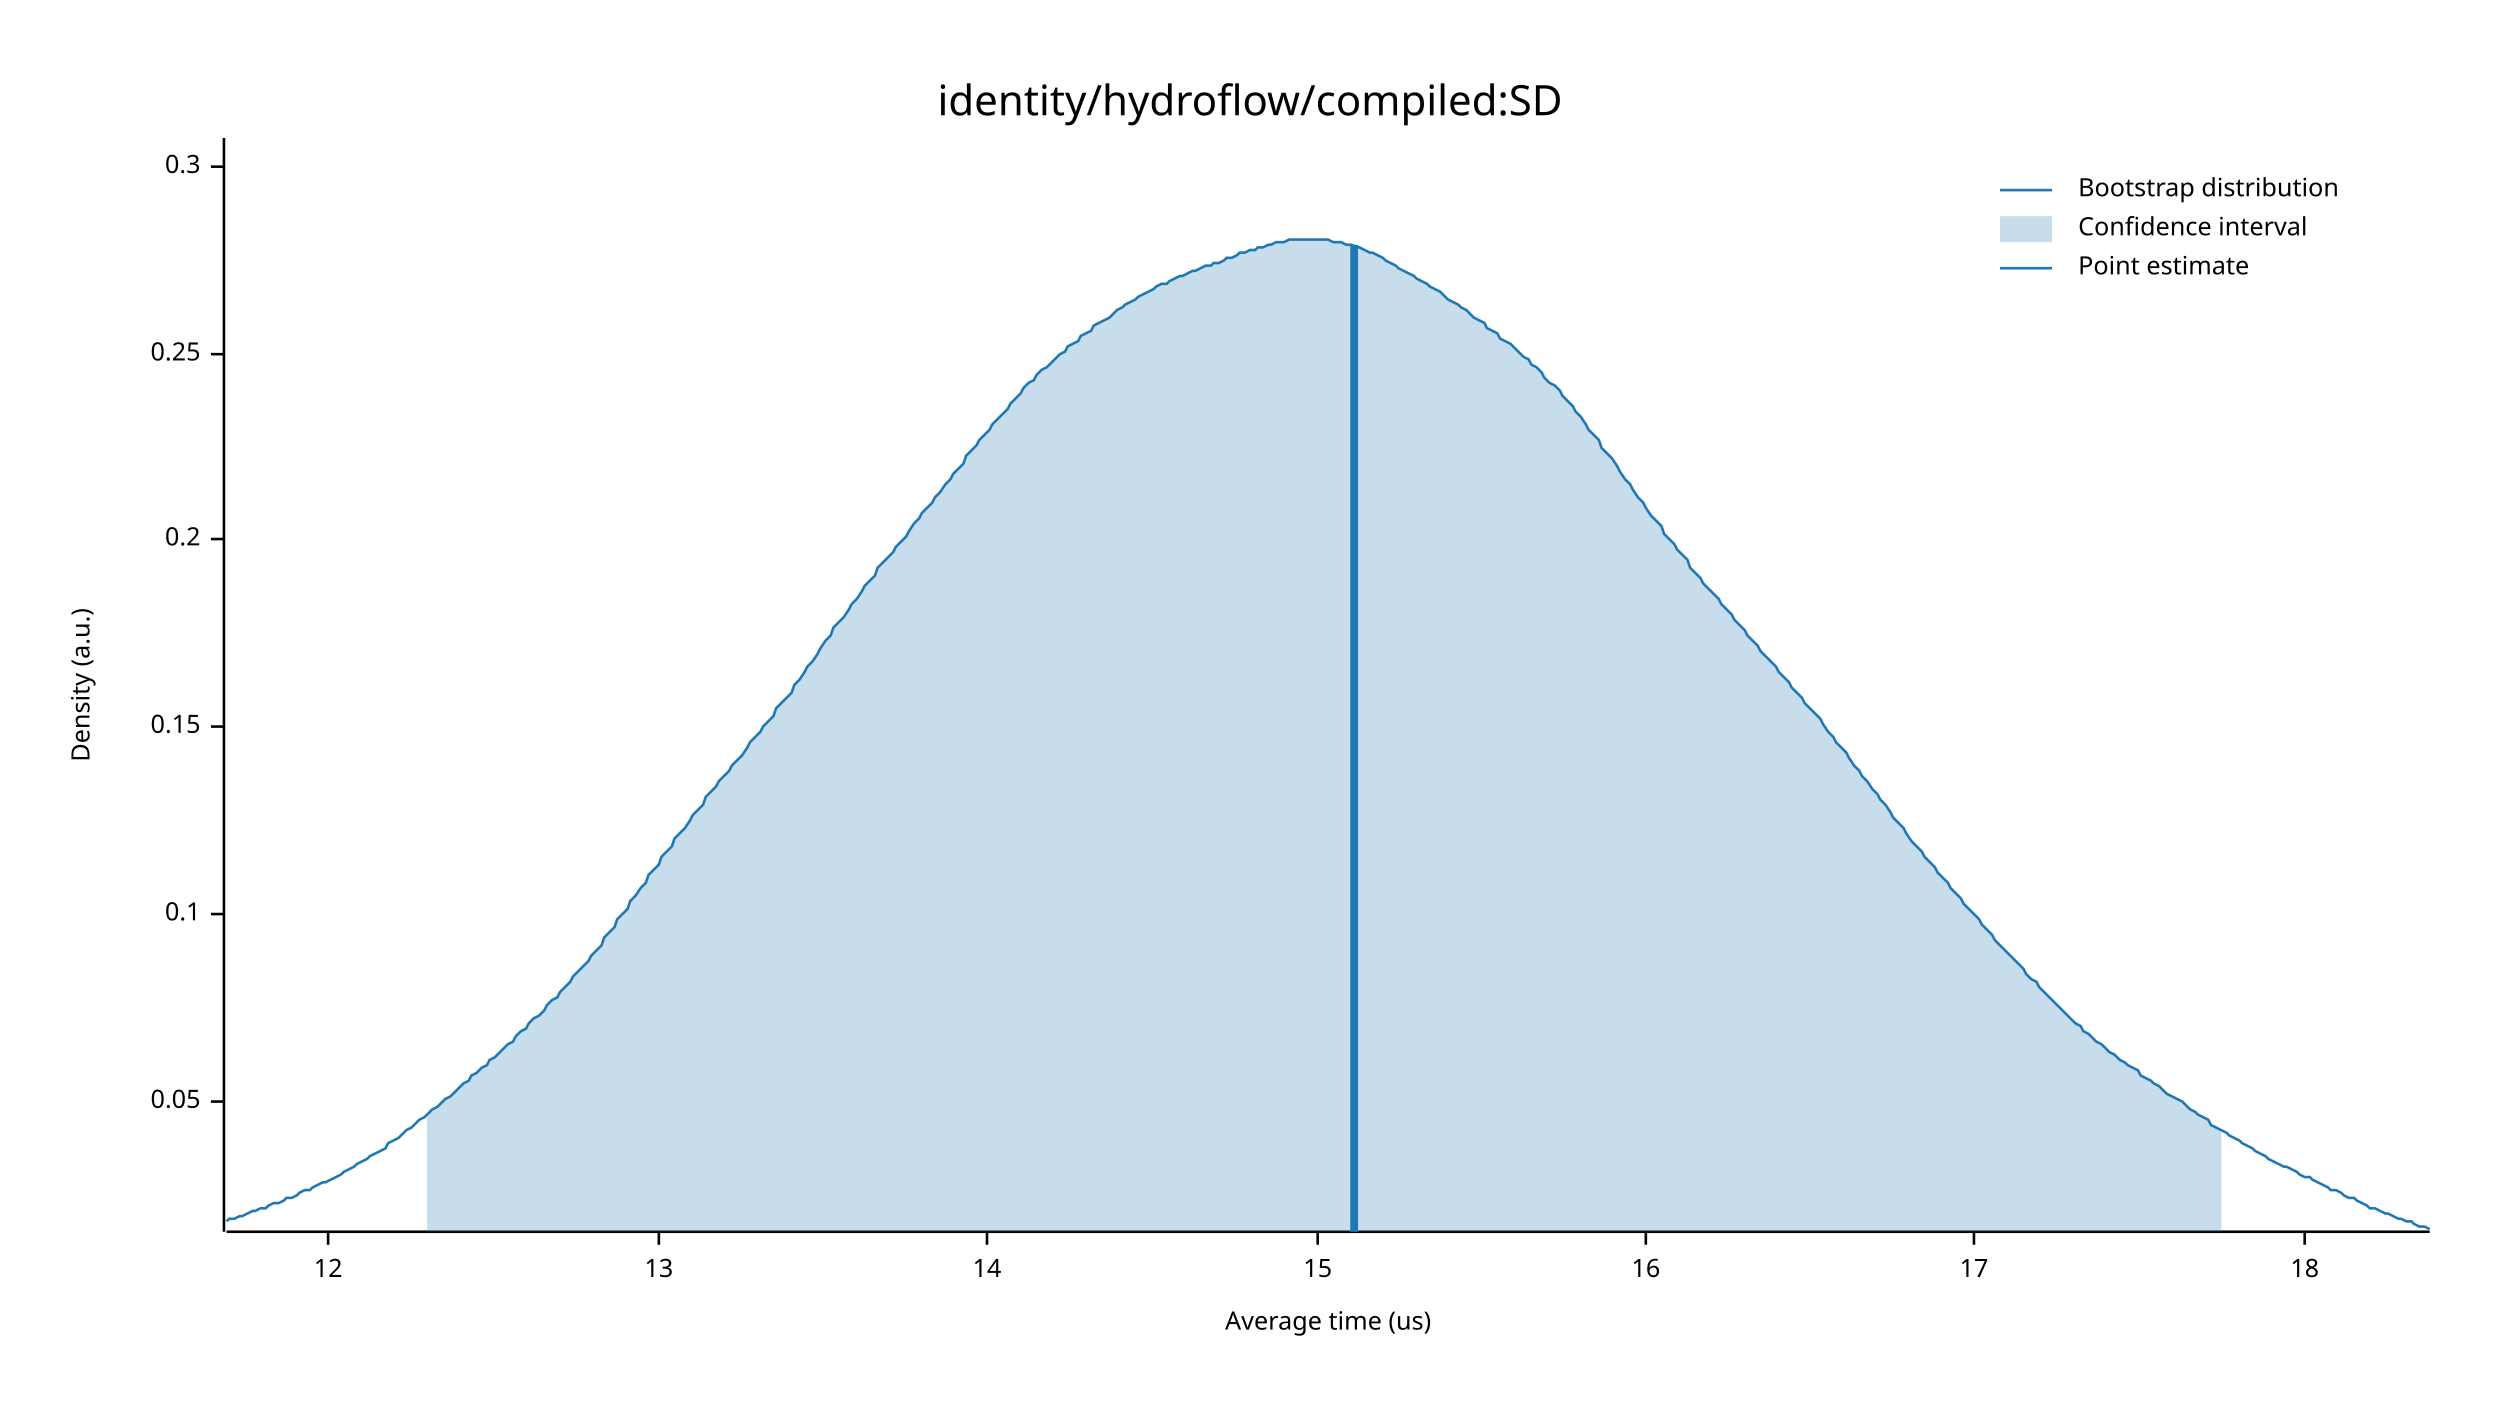
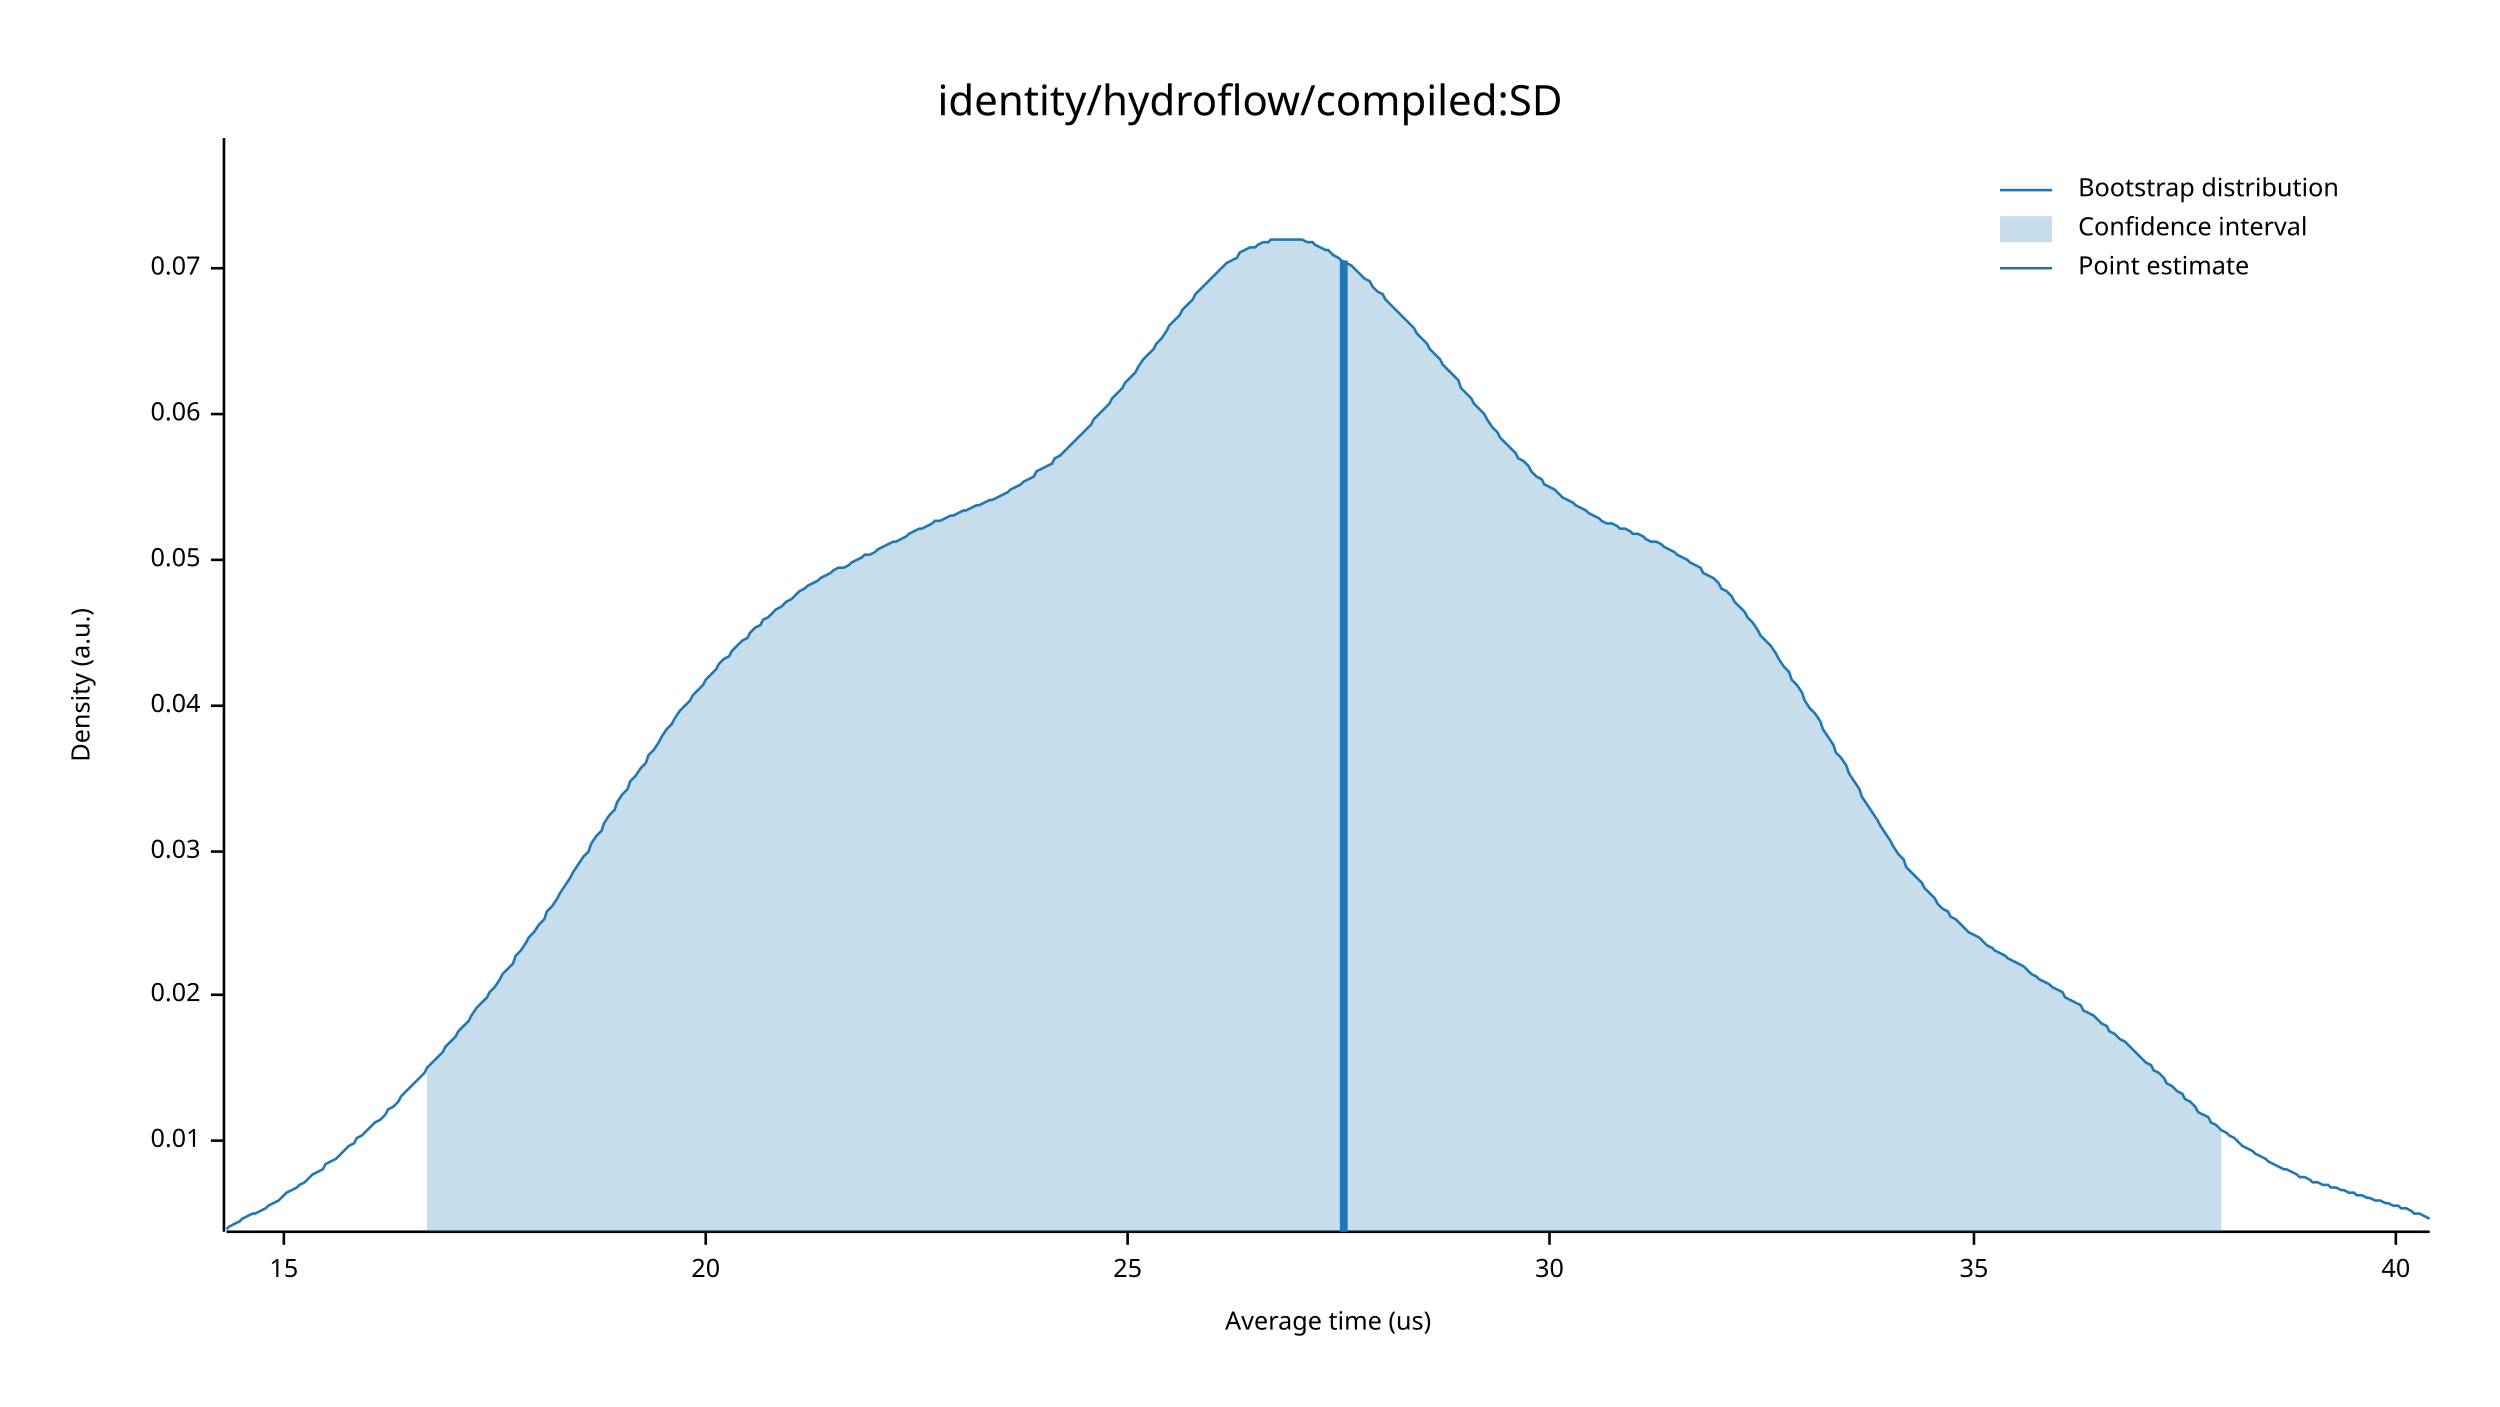
<svg xmlns="http://www.w3.org/2000/svg" width="960" height="540" viewBox="0 0 960 540">
  <text x="480" y="32" dy="0.76em" text-anchor="middle" font-family="sans-serif" font-size="16.129" opacity="1" fill="#000000">
identity/hydroflow/compiled:SD
</text>
  <text x="27" y="263" dy="0.76em" text-anchor="middle" font-family="sans-serif" font-size="9.677" opacity="1" fill="#000000" transform="rotate(270, 27, 263)">
Density (a.u.)
</text>
  <text x="510" y="513" dy="-0.5ex" text-anchor="middle" font-family="sans-serif" font-size="9.677" opacity="1" fill="#000000">
Average time (us)
</text>
  <polyline fill="none" opacity="1" stroke="#000000" stroke-width="1" points="86,53 86,473 " />
-   <text x="77" y="423" dy="0.5ex" text-anchor="end" font-family="sans-serif" font-size="9.677" opacity="1" fill="#000000">
+   <text x="77" y="438" dy="0.5ex" text-anchor="end" font-family="sans-serif" font-size="9.677" opacity="1" fill="#000000">
+ 0.01
+ </text>
+   <polyline fill="none" opacity="1" stroke="#000000" stroke-width="1" points="81,438 86,438 " />
+   <text x="77" y="382" dy="0.5ex" text-anchor="end" font-family="sans-serif" font-size="9.677" opacity="1" fill="#000000">
+ 0.02
+ </text>
+   <polyline fill="none" opacity="1" stroke="#000000" stroke-width="1" points="81,382 86,382 " />
+   <text x="77" y="327" dy="0.5ex" text-anchor="end" font-family="sans-serif" font-size="9.677" opacity="1" fill="#000000">
+ 0.03
+ </text>
+   <polyline fill="none" opacity="1" stroke="#000000" stroke-width="1" points="81,327 86,327 " />
+   <text x="77" y="271" dy="0.5ex" text-anchor="end" font-family="sans-serif" font-size="9.677" opacity="1" fill="#000000">
+ 0.04
+ </text>
+   <polyline fill="none" opacity="1" stroke="#000000" stroke-width="1" points="81,271 86,271 " />
+   <text x="77" y="215" dy="0.5ex" text-anchor="end" font-family="sans-serif" font-size="9.677" opacity="1" fill="#000000">
0.05
</text>
-   <polyline fill="none" opacity="1" stroke="#000000" stroke-width="1" points="81,423 86,423 " />
-   <text x="77" y="351" dy="0.5ex" text-anchor="end" font-family="sans-serif" font-size="9.677" opacity="1" fill="#000000">
- 0.1
+   <polyline fill="none" opacity="1" stroke="#000000" stroke-width="1" points="81,215 86,215 " />
+   <text x="77" y="159" dy="0.5ex" text-anchor="end" font-family="sans-serif" font-size="9.677" opacity="1" fill="#000000">
+ 0.06
</text>
-   <polyline fill="none" opacity="1" stroke="#000000" stroke-width="1" points="81,351 86,351 " />
-   <text x="77" y="279" dy="0.5ex" text-anchor="end" font-family="sans-serif" font-size="9.677" opacity="1" fill="#000000">
- 0.15
+   <polyline fill="none" opacity="1" stroke="#000000" stroke-width="1" points="81,159 86,159 " />
+   <text x="77" y="103" dy="0.5ex" text-anchor="end" font-family="sans-serif" font-size="9.677" opacity="1" fill="#000000">
+ 0.07
</text>
-   <polyline fill="none" opacity="1" stroke="#000000" stroke-width="1" points="81,279 86,279 " />
-   <text x="77" y="207" dy="0.5ex" text-anchor="end" font-family="sans-serif" font-size="9.677" opacity="1" fill="#000000">
- 0.2
- </text>
-   <polyline fill="none" opacity="1" stroke="#000000" stroke-width="1" points="81,207 86,207 " />
-   <text x="77" y="136" dy="0.5ex" text-anchor="end" font-family="sans-serif" font-size="9.677" opacity="1" fill="#000000">
- 0.25
- </text>
-   <polyline fill="none" opacity="1" stroke="#000000" stroke-width="1" points="81,136 86,136 " />
-   <text x="77" y="64" dy="0.5ex" text-anchor="end" font-family="sans-serif" font-size="9.677" opacity="1" fill="#000000">
- 0.3
- </text>
-   <polyline fill="none" opacity="1" stroke="#000000" stroke-width="1" points="81,64 86,64 " />
+   <polyline fill="none" opacity="1" stroke="#000000" stroke-width="1" points="81,103 86,103 " />
  <polyline fill="none" opacity="1" stroke="#000000" stroke-width="1" points="87,473 933,473 " />
-   <text x="126" y="483" dy="0.76em" text-anchor="middle" font-family="sans-serif" font-size="9.677" opacity="1" fill="#000000">
- 12
- </text>
-   <polyline fill="none" opacity="1" stroke="#000000" stroke-width="1" points="126,473 126,478 " />
-   <text x="253" y="483" dy="0.76em" text-anchor="middle" font-family="sans-serif" font-size="9.677" opacity="1" fill="#000000">
- 13
- </text>
-   <polyline fill="none" opacity="1" stroke="#000000" stroke-width="1" points="253,473 253,478 " />
-   <text x="379" y="483" dy="0.76em" text-anchor="middle" font-family="sans-serif" font-size="9.677" opacity="1" fill="#000000">
- 14
- </text>
-   <polyline fill="none" opacity="1" stroke="#000000" stroke-width="1" points="379,473 379,478 " />
-   <text x="506" y="483" dy="0.76em" text-anchor="middle" font-family="sans-serif" font-size="9.677" opacity="1" fill="#000000">
+   <text x="109" y="483" dy="0.76em" text-anchor="middle" font-family="sans-serif" font-size="9.677" opacity="1" fill="#000000">
15
</text>
-   <polyline fill="none" opacity="1" stroke="#000000" stroke-width="1" points="506,473 506,478 " />
-   <text x="632" y="483" dy="0.76em" text-anchor="middle" font-family="sans-serif" font-size="9.677" opacity="1" fill="#000000">
- 16
+   <polyline fill="none" opacity="1" stroke="#000000" stroke-width="1" points="109,473 109,478 " />
+   <text x="271" y="483" dy="0.76em" text-anchor="middle" font-family="sans-serif" font-size="9.677" opacity="1" fill="#000000">
+ 20
</text>
-   <polyline fill="none" opacity="1" stroke="#000000" stroke-width="1" points="632,473 632,478 " />
+   <polyline fill="none" opacity="1" stroke="#000000" stroke-width="1" points="271,473 271,478 " />
+   <text x="433" y="483" dy="0.76em" text-anchor="middle" font-family="sans-serif" font-size="9.677" opacity="1" fill="#000000">
+ 25
+ </text>
+   <polyline fill="none" opacity="1" stroke="#000000" stroke-width="1" points="433,473 433,478 " />
+   <text x="595" y="483" dy="0.76em" text-anchor="middle" font-family="sans-serif" font-size="9.677" opacity="1" fill="#000000">
+ 30
+ </text>
+   <polyline fill="none" opacity="1" stroke="#000000" stroke-width="1" points="595,473 595,478 " />
  <text x="758" y="483" dy="0.76em" text-anchor="middle" font-family="sans-serif" font-size="9.677" opacity="1" fill="#000000">
- 17
+ 35
</text>
  <polyline fill="none" opacity="1" stroke="#000000" stroke-width="1" points="758,473 758,478 " />
-   <text x="885" y="483" dy="0.76em" text-anchor="middle" font-family="sans-serif" font-size="9.677" opacity="1" fill="#000000">
- 18
+   <text x="920" y="483" dy="0.76em" text-anchor="middle" font-family="sans-serif" font-size="9.677" opacity="1" fill="#000000">
+ 40
</text>
-   <polyline fill="none" opacity="1" stroke="#000000" stroke-width="1" points="885,473 885,478 " />
-   <polyline fill="none" opacity="1" stroke="#1F78B4" stroke-width="1" points="87,469 88,468 90,468 92,467 93,467 95,466 97,465 98,465 100,464 102,464 103,463 105,462 107,462 109,461 110,460 112,460 114,459 115,458 117,457 119,457 120,456 122,455 124,454 125,454 127,453 129,452 131,451 132,450 134,449 136,448 137,447 139,446 141,445 142,444 144,443 146,442 148,441 149,439 151,438 153,437 154,436 156,434 158,433 159,432 161,430 163,429 164,428 166,426 168,425 170,423 171,422 173,421 175,419 176,418 178,416 180,415 181,413 183,412 185,410 187,409 188,407 190,406 192,404 193,403 195,401 197,400 198,398 200,396 202,395 203,393 205,391 207,390 209,388 210,386 212,384 214,383 215,381 217,379 219,377 220,375 222,373 224,371 226,369 227,367 229,365 231,363 232,360 234,358 236,356 237,353 239,351 241,349 242,346 244,344 246,341 248,339 249,336 251,334 253,332 254,329 256,327 258,325 259,322 261,320 263,318 265,315 266,313 268,311 270,309 271,306 273,304 275,302 276,300 278,298 280,296 281,294 283,292 285,290 287,287 288,285 290,283 292,281 293,279 295,277 297,275 298,272 300,270 302,268 304,266 305,263 307,261 309,258 310,256 312,254 314,251 315,249 317,246 319,244 320,241 322,239 324,237 326,234 327,232 329,230 331,227 332,225 334,223 336,221 337,218 339,216 341,214 343,212 344,210 346,208 348,206 349,204 351,201 353,199 354,197 356,195 358,193 359,191 361,189 363,186 365,184 366,182 368,180 370,178 371,175 373,173 375,171 376,169 378,167 380,165 381,163 383,161 385,159 387,157 388,155 390,153 392,151 393,149 395,147 397,146 398,144 400,142 402,141 404,139 405,138 407,136 409,135 410,133 412,132 414,131 415,129 417,128 419,127 420,125 422,124 424,123 426,122 427,121 429,119 431,118 432,117 434,116 436,115 437,114 439,113 441,112 443,111 444,110 446,109 448,109 449,108 451,107 453,106 454,106 456,105 458,104 459,104 461,103 463,102 465,102 466,101 468,101 470,100 471,99 473,99 475,98 476,97 478,97 480,96 482,96 483,95 485,95 487,94 488,94 490,93 492,93 493,93 495,92 497,92 498,92 500,92 502,92 504,92 505,92 507,92 509,92 510,92 512,93 514,93 515,93 517,94 519,94 521,95 522,95 524,96 526,97 527,97 529,98 531,99 532,100 534,101 536,102 537,103 539,104 541,105 543,106 544,107 546,108 548,109 549,110 551,111 553,112 554,113 556,115 558,116 560,117 561,118 563,119 565,121 566,122 568,123 570,124 571,126 573,127 575,128 576,130 578,131 580,132 582,134 583,135 585,137 587,138 588,140 590,141 592,143 593,145 595,147 597,148 599,150 600,152 602,154 604,156 605,158 607,160 609,163 610,165 612,167 614,169 615,172 617,174 619,176 621,179 622,181 624,184 626,186 627,188 629,191 631,193 632,195 634,198 636,200 638,202 639,205 641,207 643,209 644,211 646,213 648,215 649,218 651,220 653,222 654,224 656,226 658,228 660,230 661,232 663,234 665,236 666,238 668,240 670,242 671,244 673,246 675,248 676,250 678,252 680,254 682,256 683,258 685,260 687,262 688,264 690,266 692,268 693,270 695,272 697,274 699,276 700,278 702,281 704,283 705,285 707,287 709,289 710,291 712,294 714,296 715,298 717,300 719,303 721,305 722,307 724,309 726,312 727,314 729,316 731,318 732,320 734,323 736,325 738,327 739,329 741,331 743,333 744,335 746,337 748,339 749,341 751,343 753,345 754,347 756,349 758,351 760,353 761,355 763,357 765,359 766,361 768,363 770,365 771,366 773,368 775,370 777,372 778,374 780,376 782,377 783,379 785,381 787,383 788,384 790,386 792,388 793,389 795,391 797,393 799,394 800,396 802,397 804,399 805,400 807,401 809,403 810,404 812,405 814,407 816,408 817,409 819,410 821,411 822,413 824,414 826,415 827,416 829,417 831,419 832,420 834,421 836,422 838,423 839,424 841,426 843,427 844,428 846,429 848,430 849,432 851,433 853,434 855,435 856,436 858,437 860,438 861,439 863,440 865,441 866,442 868,443 870,444 871,445 873,446 875,447 877,448 878,448 880,449 882,450 883,451 885,452 887,452 888,453 890,454 892,455 894,456 895,457 897,457 899,458 900,459 902,460 904,460 905,461 907,462 909,463 910,464 912,464 914,465 916,466 917,466 919,467 921,468 922,468 924,469 926,469 927,470 929,471 931,471 933,472 " />
-   <polygon opacity="0.25" fill="#1F78B4" points="164,428 166,426 168,425 170,423 171,422 173,421 175,419 176,418 178,416 180,415 181,413 183,412 185,410 187,409 188,407 190,406 192,404 193,403 195,401 197,400 198,398 200,396 202,395 203,393 205,391 207,390 209,388 210,386 212,384 214,383 215,381 217,379 219,377 220,375 222,373 224,371 226,369 227,367 229,365 231,363 232,360 234,358 236,356 237,353 239,351 241,349 242,346 244,344 246,341 248,339 249,336 251,334 253,332 254,329 256,327 258,325 259,322 261,320 263,318 265,315 266,313 268,311 270,309 271,306 273,304 275,302 276,300 278,298 280,296 281,294 283,292 285,290 287,287 288,285 290,283 292,281 293,279 295,277 297,275 298,272 300,270 302,268 304,266 305,263 307,261 309,258 310,256 312,254 314,251 315,249 317,246 319,244 320,241 322,239 324,237 326,234 327,232 329,230 331,227 332,225 334,223 336,221 337,218 339,216 341,214 343,212 344,210 346,208 348,206 349,204 351,201 353,199 354,197 356,195 358,193 359,191 361,189 363,186 365,184 366,182 368,180 370,178 371,175 373,173 375,171 376,169 378,167 380,165 381,163 383,161 385,159 387,157 388,155 390,153 392,151 393,149 395,147 397,146 398,144 400,142 402,141 404,139 405,138 407,136 409,135 410,133 412,132 414,131 415,129 417,128 419,127 420,125 422,124 424,123 426,122 427,121 429,119 431,118 432,117 434,116 436,115 437,114 439,113 441,112 443,111 444,110 446,109 448,109 449,108 451,107 453,106 454,106 456,105 458,104 459,104 461,103 463,102 465,102 466,101 468,101 470,100 471,99 473,99 475,98 476,97 478,97 480,96 482,96 483,95 485,95 487,94 488,94 490,93 492,93 493,93 495,92 497,92 498,92 500,92 502,92 504,92 505,92 507,92 509,92 510,92 512,93 514,93 515,93 517,94 519,94 521,95 522,95 524,96 526,97 527,97 529,98 531,99 532,100 534,101 536,102 537,103 539,104 541,105 543,106 544,107 546,108 548,109 549,110 551,111 553,112 554,113 556,115 558,116 560,117 561,118 563,119 565,121 566,122 568,123 570,124 571,126 573,127 575,128 576,130 578,131 580,132 582,134 583,135 585,137 587,138 588,140 590,141 592,143 593,145 595,147 597,148 599,150 600,152 602,154 604,156 605,158 607,160 609,163 610,165 612,167 614,169 615,172 617,174 619,176 621,179 622,181 624,184 626,186 627,188 629,191 631,193 632,195 634,198 636,200 638,202 639,205 641,207 643,209 644,211 646,213 648,215 649,218 651,220 653,222 654,224 656,226 658,228 660,230 661,232 663,234 665,236 666,238 668,240 670,242 671,244 673,246 675,248 676,250 678,252 680,254 682,256 683,258 685,260 687,262 688,264 690,266 692,268 693,270 695,272 697,274 699,276 700,278 702,281 704,283 705,285 707,287 709,289 710,291 712,294 714,296 715,298 717,300 719,303 721,305 722,307 724,309 726,312 727,314 729,316 731,318 732,320 734,323 736,325 738,327 739,329 741,331 743,333 744,335 746,337 748,339 749,341 751,343 753,345 754,347 756,349 758,351 760,353 761,355 763,357 765,359 766,361 768,363 770,365 771,366 773,368 775,370 777,372 778,374 780,376 782,377 783,379 785,381 787,383 788,384 790,386 792,388 793,389 795,391 797,393 799,394 800,396 802,397 804,399 805,400 807,401 809,403 810,404 812,405 814,407 816,408 817,409 819,410 821,411 822,413 824,414 826,415 827,416 829,417 831,419 832,420 834,421 836,422 838,423 839,424 841,426 843,427 844,428 846,429 848,430 849,432 851,433 853,434 853,473 164,473 " />
-   <polyline fill="none" opacity="1" stroke="#1F78B4" stroke-width="3" points="520,473 520,94 " />
+   <polyline fill="none" opacity="1" stroke="#000000" stroke-width="1" points="920,473 920,478 " />
+   <polyline fill="none" opacity="1" stroke="#1F78B4" stroke-width="1" points="87,472 88,471 90,470 92,469 93,468 95,467 97,466 98,466 100,465 102,464 103,463 105,462 107,461 109,459 110,458 112,457 114,456 115,455 117,454 119,452 120,451 122,450 124,449 125,447 127,446 129,445 131,443 132,442 134,440 136,439 137,437 139,436 141,434 142,433 144,431 146,430 148,428 149,426 151,425 153,423 154,421 156,419 158,417 159,416 161,414 163,412 164,410 166,408 168,406 170,404 171,402 173,400 175,398 176,396 178,394 180,392 181,390 183,387 185,385 187,383 188,381 190,379 192,376 193,374 195,372 197,370 198,367 200,365 202,362 203,360 205,358 207,355 209,353 210,350 212,348 214,345 215,343 217,340 219,337 220,335 222,332 224,329 226,327 227,324 229,321 231,319 232,316 234,313 236,311 237,308 239,305 241,303 242,300 244,298 246,295 248,293 249,290 251,288 253,285 254,283 256,280 258,278 259,276 261,273 263,271 265,269 266,267 268,265 270,263 271,261 273,259 275,257 276,255 278,253 280,252 281,250 283,248 285,246 287,245 288,243 290,241 292,240 293,238 295,237 297,235 298,234 300,233 302,231 304,230 305,229 307,227 309,226 310,225 312,224 314,223 315,222 317,221 319,220 320,219 322,218 324,218 326,217 327,216 329,215 331,214 332,213 334,213 336,212 337,211 339,210 341,209 343,208 344,208 346,207 348,206 349,205 351,204 353,203 354,203 356,202 358,201 359,200 361,200 363,199 365,198 366,198 368,197 370,196 371,196 373,195 375,194 376,194 378,193 380,192 381,192 383,191 385,190 387,189 388,188 390,187 392,186 393,185 395,184 397,183 398,181 400,180 402,179 404,178 405,176 407,175 409,173 410,172 412,170 414,168 415,167 417,165 419,163 420,161 422,159 424,157 426,155 427,153 429,151 431,149 432,147 434,145 436,143 437,141 439,138 441,136 443,134 444,132 446,130 448,127 449,125 451,123 453,121 454,119 456,117 458,115 459,113 461,111 463,109 465,107 466,106 468,104 470,102 471,101 473,100 475,99 476,97 478,96 480,95 482,95 483,94 485,93 487,93 488,92 490,92 492,92 493,92 495,92 497,92 498,92 500,92 502,93 504,93 505,94 507,95 509,96 510,96 512,98 514,99 515,100 517,101 519,102 521,104 522,105 524,107 526,108 527,110 529,112 531,113 532,115 534,117 536,119 537,120 539,122 541,124 543,126 544,128 546,130 548,132 549,134 551,136 553,138 554,140 556,142 558,144 560,146 561,149 563,151 565,153 566,155 568,157 570,159 571,161 573,164 575,166 576,168 578,170 580,172 582,174 583,176 585,177 587,179 588,181 590,183 592,184 593,186 595,187 597,188 599,190 600,191 602,192 604,193 605,194 607,195 609,196 610,197 612,198 614,199 615,200 617,201 619,201 621,202 622,203 624,203 626,204 627,205 629,205 631,206 632,207 634,208 636,208 638,209 639,210 641,211 643,212 644,213 646,214 648,215 649,216 651,217 653,218 654,220 656,221 658,222 660,224 661,226 663,227 665,229 666,231 668,233 670,235 671,237 673,239 675,242 676,244 678,246 680,248 682,251 683,253 685,256 687,258 688,261 690,263 692,266 693,269 695,272 697,274 699,277 700,280 702,283 704,286 705,289 707,291 709,294 710,297 712,300 714,303 715,306 717,309 719,312 721,315 722,317 724,320 726,323 727,325 729,328 731,330 732,333 734,335 736,337 738,339 739,341 741,343 743,345 744,347 746,349 748,350 749,352 751,353 753,355 754,356 756,358 758,359 760,360 761,361 763,363 765,364 766,365 768,366 770,367 771,368 773,369 775,370 777,371 778,372 780,374 782,375 783,376 785,377 787,378 788,379 790,380 792,381 793,383 795,384 797,385 799,386 800,388 802,389 804,390 805,391 807,393 809,394 810,396 812,397 814,399 816,400 817,401 819,403 821,405 822,406 824,408 826,409 827,411 829,412 831,414 832,416 834,417 836,419 838,420 839,422 841,423 843,425 844,427 846,428 848,429 849,431 851,432 853,434 855,435 856,436 858,437 860,439 861,440 863,441 865,442 866,443 868,444 870,445 871,446 873,447 875,448 877,449 878,449 880,450 882,451 883,452 885,452 887,453 888,454 890,454 892,455 894,455 895,456 897,456 899,457 900,457 902,458 904,458 905,459 907,459 909,460 910,460 912,461 914,461 916,462 917,462 919,463 921,463 922,464 924,464 926,465 927,466 929,466 931,467 933,468 " />
+   <polygon opacity="0.25" fill="#1F78B4" points="164,410 166,408 168,406 170,404 171,402 173,400 175,398 176,396 178,394 180,392 181,390 183,387 185,385 187,383 188,381 190,379 192,376 193,374 195,372 197,370 198,367 200,365 202,362 203,360 205,358 207,355 209,353 210,350 212,348 214,345 215,343 217,340 219,337 220,335 222,332 224,329 226,327 227,324 229,321 231,319 232,316 234,313 236,311 237,308 239,305 241,303 242,300 244,298 246,295 248,293 249,290 251,288 253,285 254,283 256,280 258,278 259,276 261,273 263,271 265,269 266,267 268,265 270,263 271,261 273,259 275,257 276,255 278,253 280,252 281,250 283,248 285,246 287,245 288,243 290,241 292,240 293,238 295,237 297,235 298,234 300,233 302,231 304,230 305,229 307,227 309,226 310,225 312,224 314,223 315,222 317,221 319,220 320,219 322,218 324,218 326,217 327,216 329,215 331,214 332,213 334,213 336,212 337,211 339,210 341,209 343,208 344,208 346,207 348,206 349,205 351,204 353,203 354,203 356,202 358,201 359,200 361,200 363,199 365,198 366,198 368,197 370,196 371,196 373,195 375,194 376,194 378,193 380,192 381,192 383,191 385,190 387,189 388,188 390,187 392,186 393,185 395,184 397,183 398,181 400,180 402,179 404,178 405,176 407,175 409,173 410,172 412,170 414,168 415,167 417,165 419,163 420,161 422,159 424,157 426,155 427,153 429,151 431,149 432,147 434,145 436,143 437,141 439,138 441,136 443,134 444,132 446,130 448,127 449,125 451,123 453,121 454,119 456,117 458,115 459,113 461,111 463,109 465,107 466,106 468,104 470,102 471,101 473,100 475,99 476,97 478,96 480,95 482,95 483,94 485,93 487,93 488,92 490,92 492,92 493,92 495,92 497,92 498,92 500,92 502,93 504,93 505,94 507,95 509,96 510,96 512,98 514,99 515,100 517,101 519,102 521,104 522,105 524,107 526,108 527,110 529,112 531,113 532,115 534,117 536,119 537,120 539,122 541,124 543,126 544,128 546,130 548,132 549,134 551,136 553,138 554,140 556,142 558,144 560,146 561,149 563,151 565,153 566,155 568,157 570,159 571,161 573,164 575,166 576,168 578,170 580,172 582,174 583,176 585,177 587,179 588,181 590,183 592,184 593,186 595,187 597,188 599,190 600,191 602,192 604,193 605,194 607,195 609,196 610,197 612,198 614,199 615,200 617,201 619,201 621,202 622,203 624,203 626,204 627,205 629,205 631,206 632,207 634,208 636,208 638,209 639,210 641,211 643,212 644,213 646,214 648,215 649,216 651,217 653,218 654,220 656,221 658,222 660,224 661,226 663,227 665,229 666,231 668,233 670,235 671,237 673,239 675,242 676,244 678,246 680,248 682,251 683,253 685,256 687,258 688,261 690,263 692,266 693,269 695,272 697,274 699,277 700,280 702,283 704,286 705,289 707,291 709,294 710,297 712,300 714,303 715,306 717,309 719,312 721,315 722,317 724,320 726,323 727,325 729,328 731,330 732,333 734,335 736,337 738,339 739,341 741,343 743,345 744,347 746,349 748,350 749,352 751,353 753,355 754,356 756,358 758,359 760,360 761,361 763,363 765,364 766,365 768,366 770,367 771,368 773,369 775,370 777,371 778,372 780,374 782,375 783,376 785,377 787,378 788,379 790,380 792,381 793,383 795,384 797,385 799,386 800,388 802,389 804,390 805,391 807,393 809,394 810,396 812,397 814,399 816,400 817,401 819,403 821,405 822,406 824,408 826,409 827,411 829,412 831,414 832,416 834,417 836,419 838,420 839,422 841,423 843,425 844,427 846,428 848,429 849,431 851,432 853,434 853,473 164,473 " />
+   <polyline fill="none" opacity="1" stroke="#1F78B4" stroke-width="3" points="516,473 516,100 " />
  <text x="798" y="68" dy="0.76em" text-anchor="start" font-family="sans-serif" font-size="9.677" opacity="1" fill="#000000">
Bootstrap distribution
</text>
  <text x="798" y="83" dy="0.76em" text-anchor="start" font-family="sans-serif" font-size="9.677" opacity="1" fill="#000000">
Confidence interval
</text>
  <text x="798" y="98" dy="0.76em" text-anchor="start" font-family="sans-serif" font-size="9.677" opacity="1" fill="#000000">
Point estimate
</text>
  <polyline fill="none" opacity="1" stroke="#1F78B4" stroke-width="1" points="768,73 788,73 " />
  <rect x="768" y="83" width="20" height="10" opacity="0.25" fill="#1F78B4" stroke="none" />
  <polyline fill="none" opacity="1" stroke="#1F78B4" stroke-width="1" points="768,103 788,103 " />
</svg>
